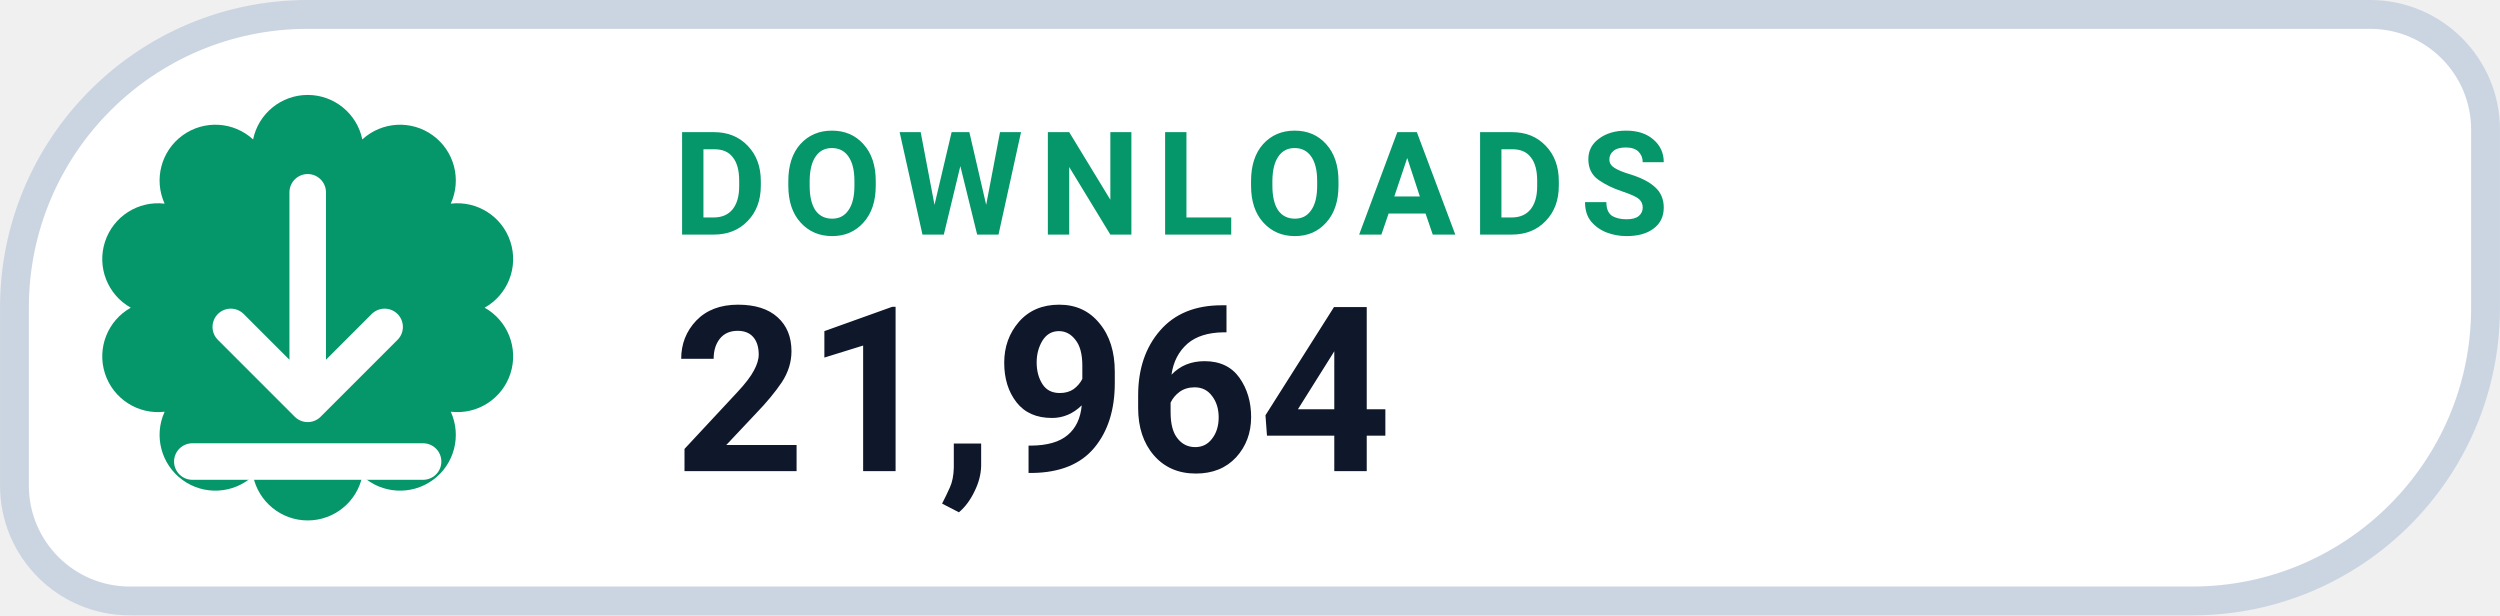
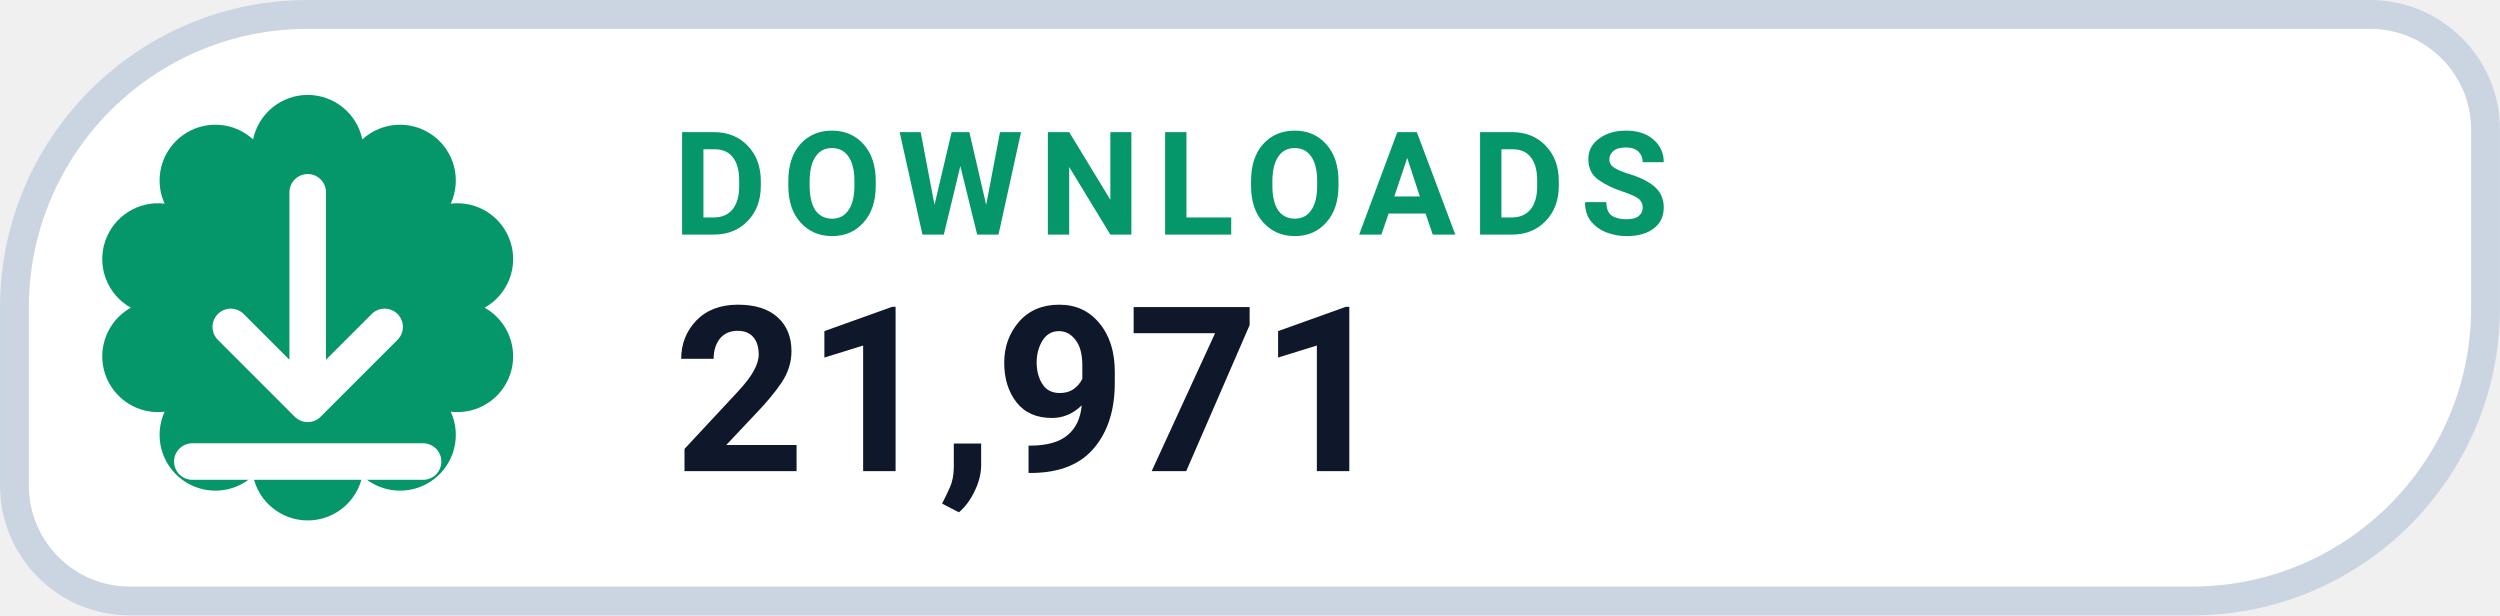
- <svg xmlns="http://www.w3.org/2000/svg" width="126" height="31.015" viewBox="0 0 130 32" role="img" aria-label="DOWNLOADS 21,964">
+ <svg xmlns="http://www.w3.org/2000/svg" width="126" height="31.015" viewBox="0 0 130 32" role="img" aria-label="DOWNLOADS 21,971">
  <path d="M 16.00 0.75 H 123.25 A 6.00 6.00 0 0 1 129.25 6.75 V 16.00 A 15.25 15.25 0 0 1 114.00 31.25 H 6.75 A 6.00 6.00 0 0 1 0.75 25.25 V 16.00 A 15.25 15.25 0 0 1 16.00 0.75 Z" fill="#FFFFFF" stroke="#CBD5E1" stroke-width="1.5" />
  <path d="M 13.16 7.25 A 2.90 2.90 0 0 1 18.84 7.25 A 2.90 2.90 0 0 1 23.44 10.59 A 2.90 2.90 0 0 1 25.20 16.00 A 2.90 2.90 0 0 1 23.44 21.41 A 2.90 2.90 0 0 1 18.84 24.75 A 2.90 2.90 0 0 1 13.16 24.75 A 2.90 2.90 0 0 1 8.56 21.41 A 2.90 2.90 0 0 1 6.80 16.00 A 2.90 2.90 0 0 1 8.56 10.59 A 2.90 2.90 0 0 1 13.16 7.25 Z" fill="#059669" />
  <g transform="translate(16 16)" style="color:#FFFFFF;">
    <path d="M0 -6 v11 m0 0 l4 -4 m-4 4 l-4 -4 M-6 8 h12" fill="none" stroke="currentColor" stroke-width="1.9" stroke-linecap="round" stroke-linejoin="round" />
  </g>
  <text x="35" y="12.2" fill="#059669" font-family="-apple-system,BlinkMacSystemFont,'Segoe UI',Roboto,Helvetica,Arial,sans-serif" font-size="7.5" font-weight="700" letter-spacing=".8">DOWNLOADS</text>
-   <text x="35" y="24.5" fill="#0F172A" font-family="-apple-system,BlinkMacSystemFont,'Segoe UI',Roboto,Helvetica,Arial,sans-serif" font-size="12" font-weight="750">21,964</text>
+   <text x="35" y="24.5" fill="#0F172A" font-family="-apple-system,BlinkMacSystemFont,'Segoe UI',Roboto,Helvetica,Arial,sans-serif" font-size="12" font-weight="750">21,971</text>
</svg>
